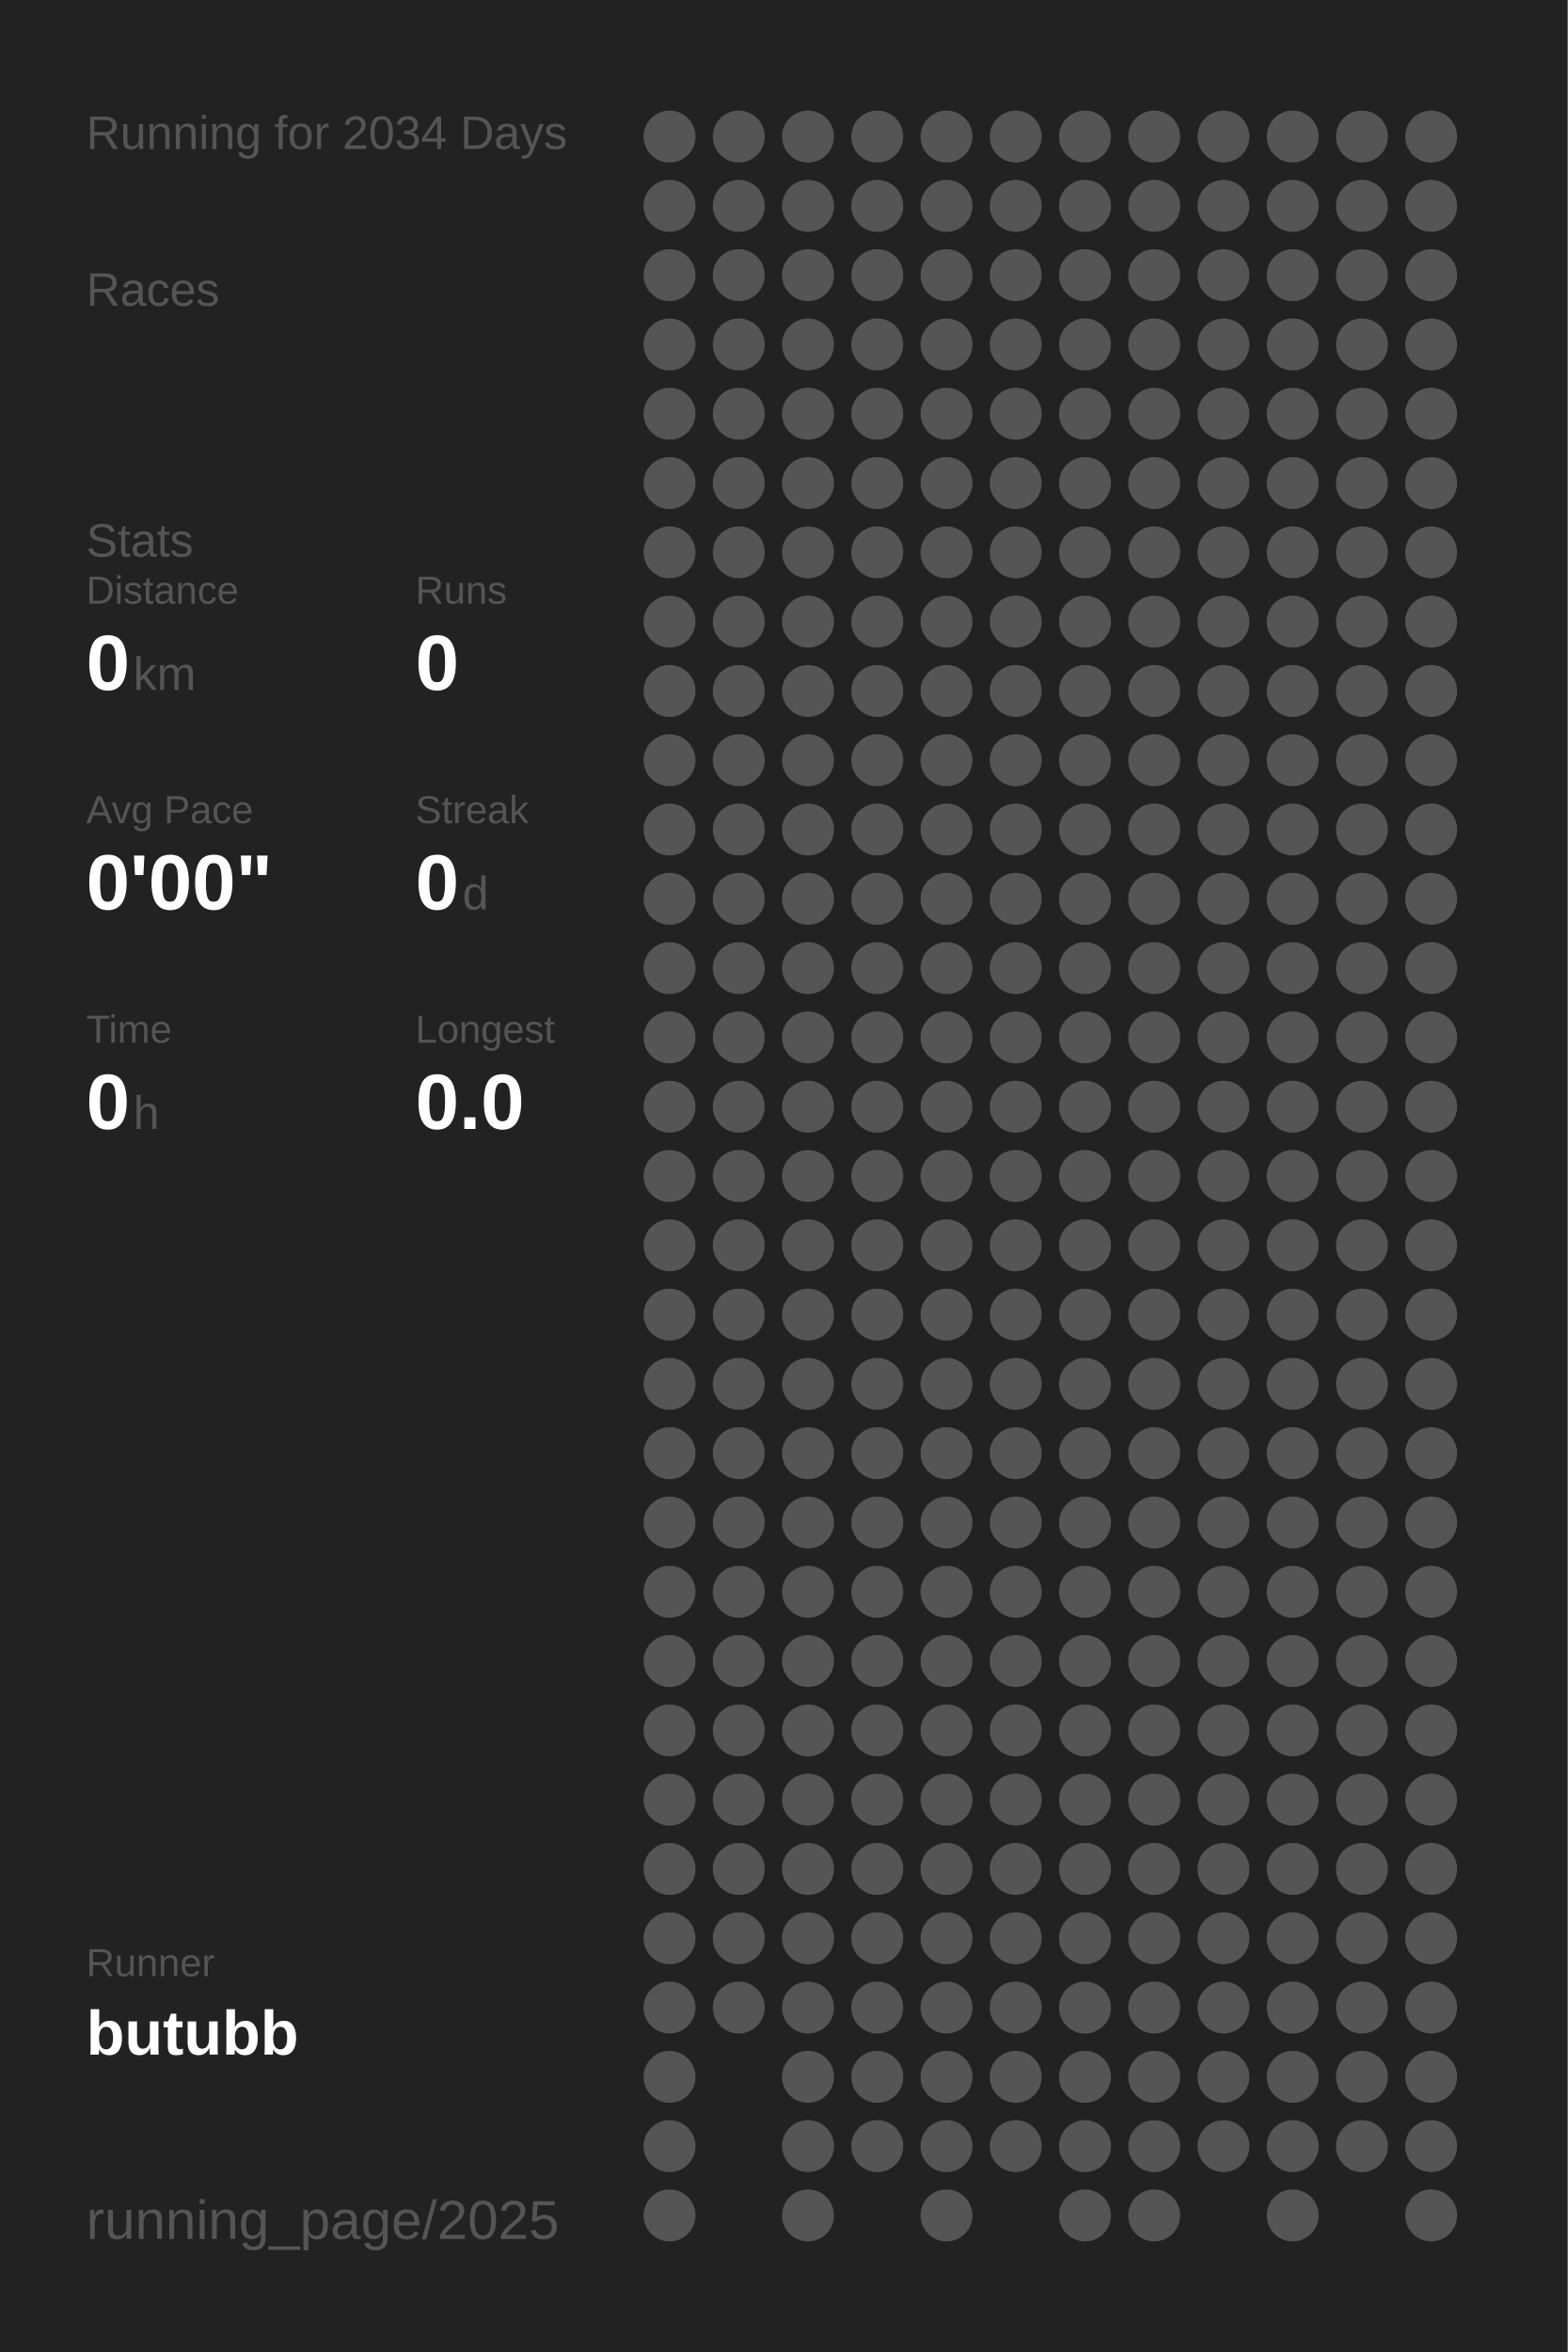
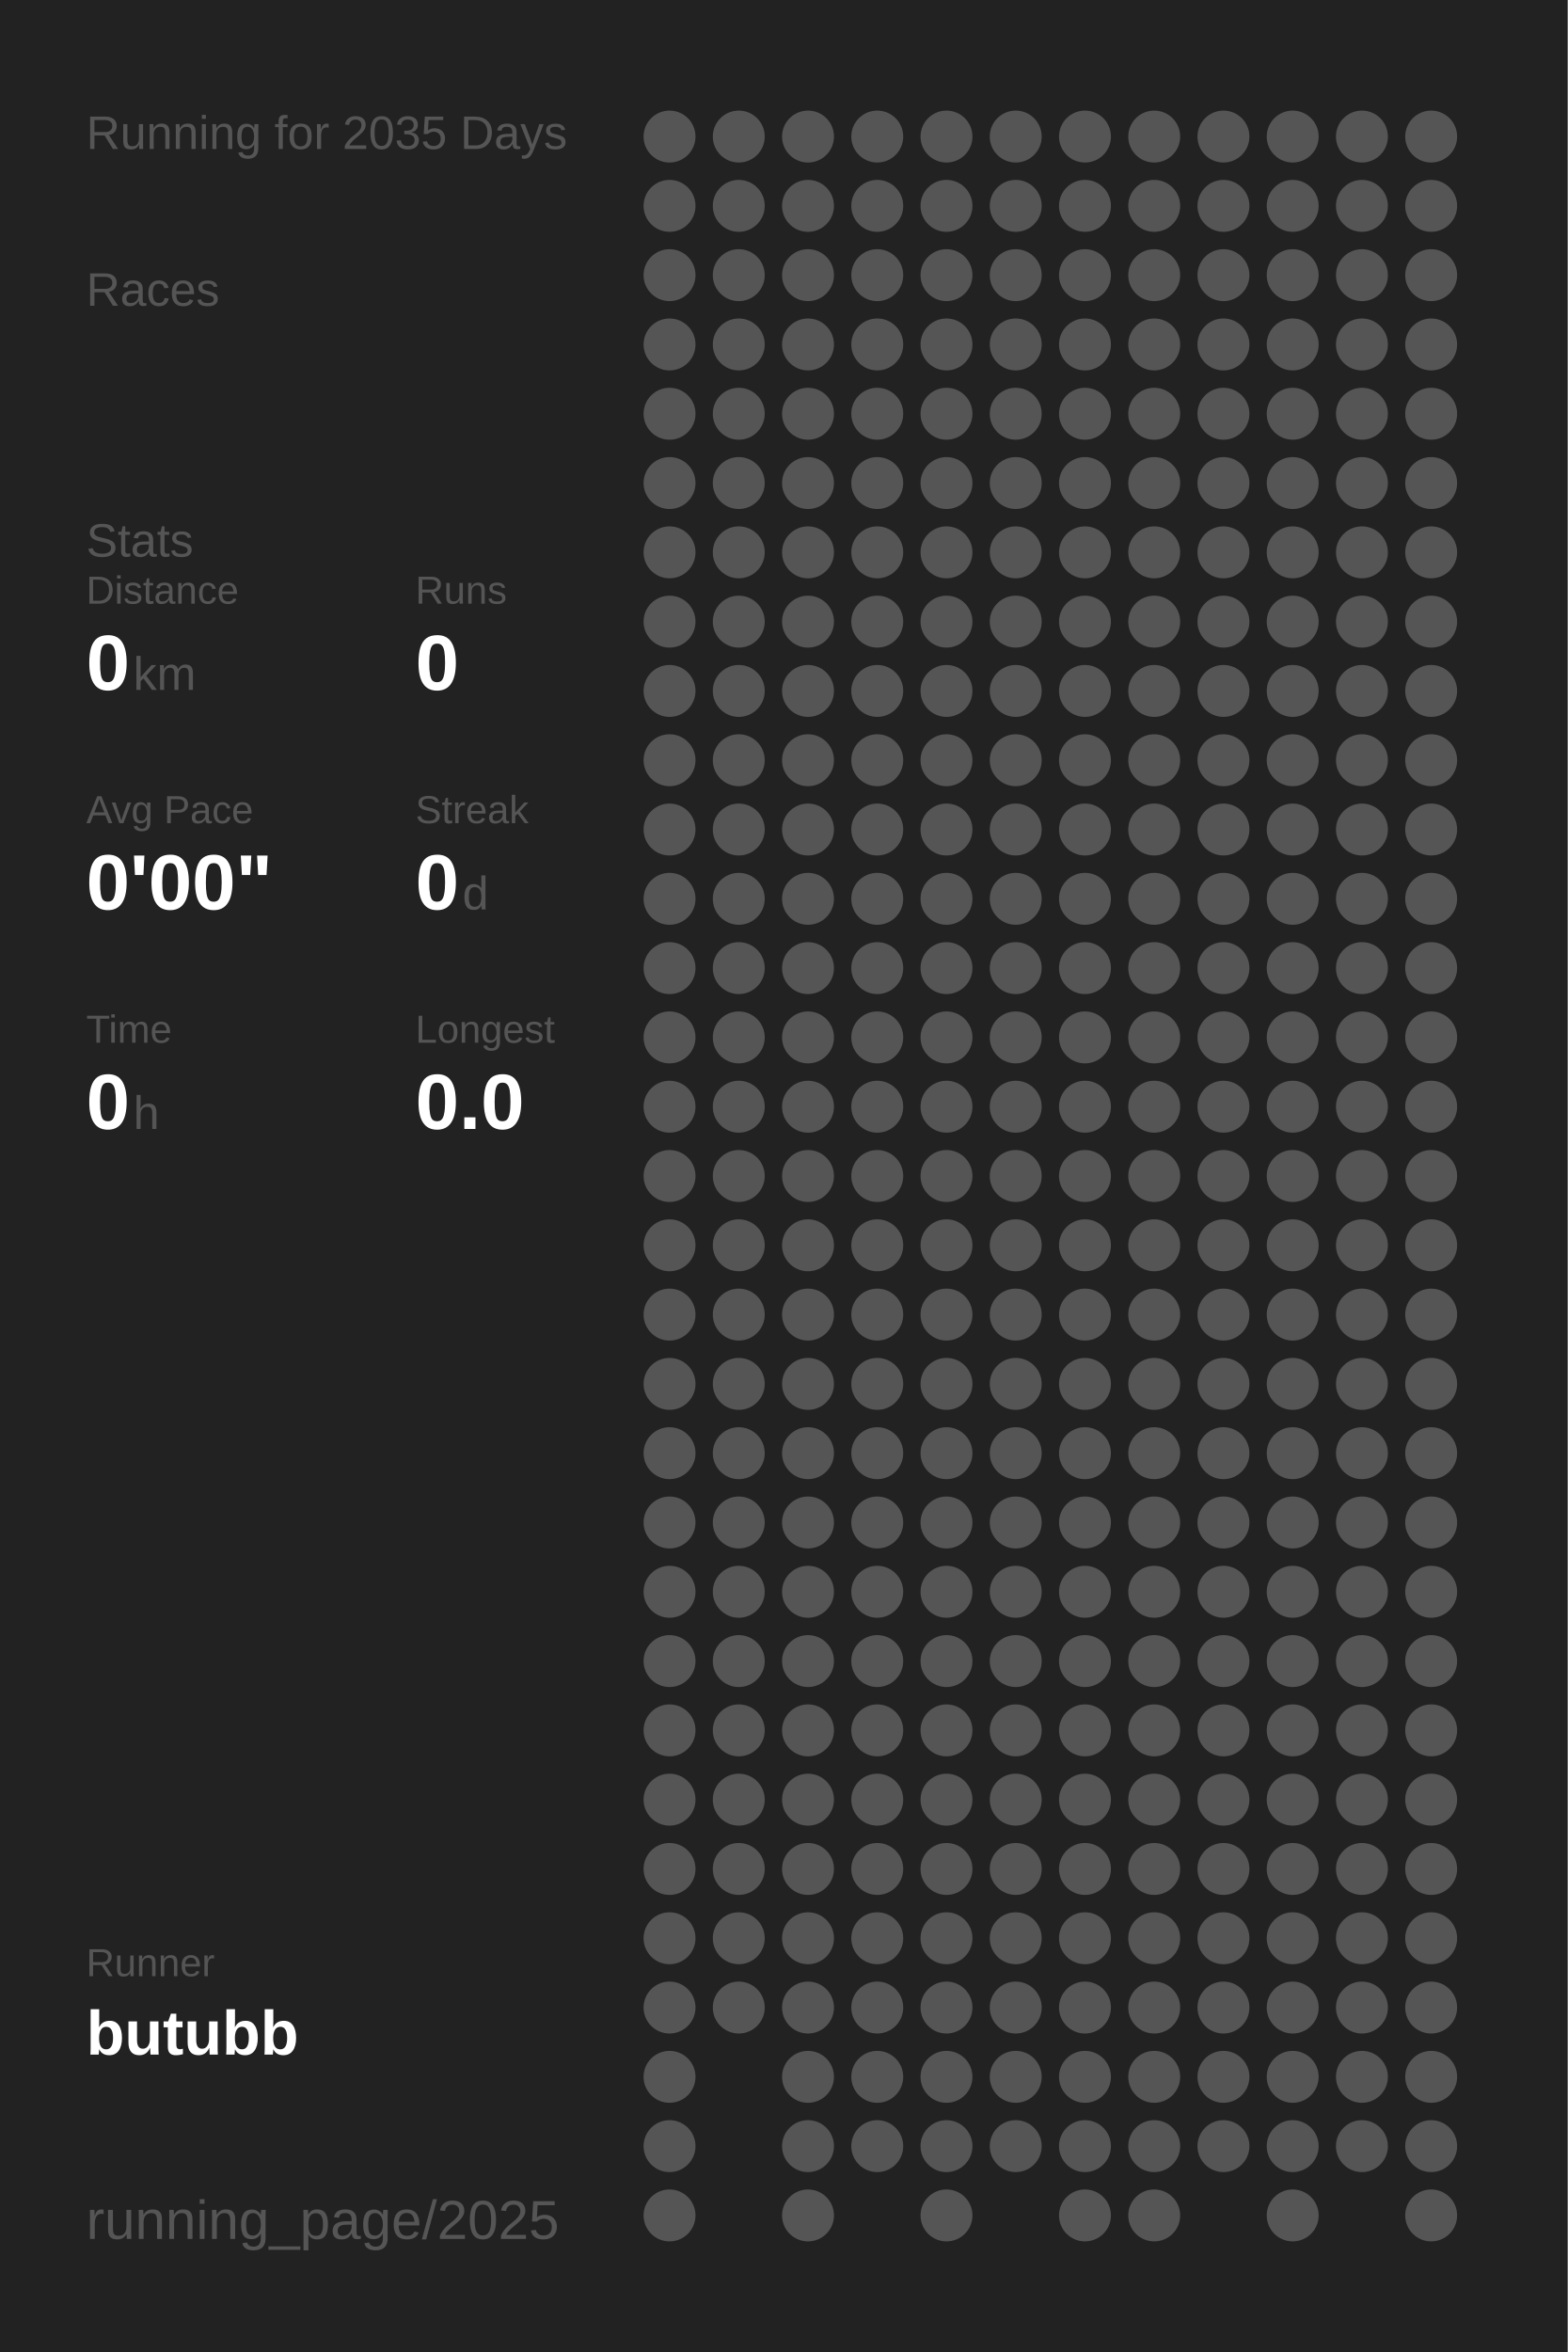
<svg xmlns="http://www.w3.org/2000/svg" baseProfile="full" height="300mm" version="1.1" viewBox="0,0,200,300" width="200mm">
  <defs />
  <rect fill="#222222" height="300" width="200" x="0" y="0" />
-   <text fill="#555555" style="font-size:6px; font-family:Arial;" x="11" y="19">Running for 2034 Days</text>
+   <text fill="#555555" style="font-size:6px; font-family:Arial;" x="11" y="19">Running for 2035 Days</text>
  <text fill="#555555" style="font-size:6px; font-family:Arial;" x="11" y="39">Races</text>
  <text fill="#555555" style="font-size:6px; font-family:Arial;" x="11" y="71">Stats</text>
  <text fill="#555555" style="font-size:5px; font-family:Arial;" x="11" y="77">Distance</text>
  <text fill="#FFFFFF" style="font-size:10px; font-family:Arial; font-weight:bold;" x="11" y="88">0</text>
  <text fill="#555555" style="font-size:6px; font-family:Arial;" x="17" y="88">km</text>
  <text fill="#555555" style="font-size:5px; font-family:Arial;" x="53" y="77">Runs</text>
  <text fill="#FFFFFF" style="font-size:10px; font-family:Arial; font-weight:bold;" x="53" y="88">0</text>
  <text fill="#555555" style="font-size:5px; font-family:Arial;" x="11" y="105">Avg Pace</text>
  <text fill="#FFFFFF" style="font-size:10px; font-family:Arial; font-weight:bold;" x="11" y="116">0'00"</text>
  <text fill="#555555" style="font-size:5px; font-family:Arial;" x="53" y="105">Streak</text>
  <text fill="#FFFFFF" style="font-size:10px; font-family:Arial; font-weight:bold;" x="53" y="116">0</text>
  <text fill="#555555" style="font-size:6px; font-family:Arial;" x="59" y="116">d</text>
  <text fill="#555555" style="font-size:5px; font-family:Arial;" x="11" y="133">Time</text>
  <text fill="#FFFFFF" style="font-size:10px; font-family:Arial; font-weight:bold;" x="11" y="144">0</text>
  <text fill="#555555" style="font-size:6px; font-family:Arial;" x="17" y="144">h</text>
  <text fill="#555555" style="font-size:5px; font-family:Arial;" x="53" y="133">Longest</text>
  <text fill="#FFFFFF" style="font-size:10px; font-family:Arial; font-weight:bold;" x="53" y="144">0.0</text>
  <text fill="#555555" style="font-size:5px; font-family:Arial;" x="11" y="252.065">Runner</text>
  <text fill="#FFFFFF" style="font-size:8px; font-family:Arial; font-weight:bold;" x="11" y="262.065">butubb</text>
  <text fill="#555555" style="font-size:7px; font-family:Arial;" x="11" y="285.581">running_page/2025</text>
  <circle cx="85.417" cy="17.419" fill="#555555" r="3.312" />
  <circle cx="85.417" cy="26.258" fill="#555555" r="3.312" />
  <circle cx="85.417" cy="35.097" fill="#555555" r="3.312" />
  <circle cx="85.417" cy="43.935" fill="#555555" r="3.312" />
  <circle cx="85.417" cy="52.774" fill="#555555" r="3.312" />
  <circle cx="85.417" cy="61.613" fill="#555555" r="3.312" />
  <circle cx="85.417" cy="70.452" fill="#555555" r="3.312" />
  <circle cx="85.417" cy="79.29" fill="#555555" r="3.312" />
  <circle cx="85.417" cy="88.129" fill="#555555" r="3.312" />
  <circle cx="85.417" cy="96.968" fill="#555555" r="3.312" />
  <circle cx="85.417" cy="105.806" fill="#555555" r="3.312" />
  <circle cx="85.417" cy="114.645" fill="#555555" r="3.312" />
  <circle cx="85.417" cy="123.484" fill="#555555" r="3.312" />
  <circle cx="85.417" cy="132.323" fill="#555555" r="3.312" />
  <circle cx="85.417" cy="141.161" fill="#555555" r="3.312" />
  <circle cx="85.417" cy="150" fill="#555555" r="3.312" />
  <circle cx="85.417" cy="158.839" fill="#555555" r="3.312" />
  <circle cx="85.417" cy="167.677" fill="#555555" r="3.312" />
  <circle cx="85.417" cy="176.516" fill="#555555" r="3.312" />
  <circle cx="85.417" cy="185.355" fill="#555555" r="3.312" />
  <circle cx="85.417" cy="194.194" fill="#555555" r="3.312" />
  <circle cx="85.417" cy="203.032" fill="#555555" r="3.312" />
  <circle cx="85.417" cy="211.871" fill="#555555" r="3.312" />
  <circle cx="85.417" cy="220.71" fill="#555555" r="3.312" />
  <circle cx="85.417" cy="229.548" fill="#555555" r="3.312" />
  <circle cx="85.417" cy="238.387" fill="#555555" r="3.312" />
  <circle cx="85.417" cy="247.226" fill="#555555" r="3.312" />
  <circle cx="85.417" cy="256.065" fill="#555555" r="3.312" />
  <circle cx="85.417" cy="264.903" fill="#555555" r="3.312" />
  <circle cx="85.417" cy="273.742" fill="#555555" r="3.312" />
  <circle cx="85.417" cy="282.581" fill="#555555" r="3.312" />
  <circle cx="94.25" cy="17.419" fill="#555555" r="3.312" />
  <circle cx="94.25" cy="26.258" fill="#555555" r="3.312" />
  <circle cx="94.25" cy="35.097" fill="#555555" r="3.312" />
  <circle cx="94.25" cy="43.935" fill="#555555" r="3.312" />
  <circle cx="94.25" cy="52.774" fill="#555555" r="3.312" />
  <circle cx="94.25" cy="61.613" fill="#555555" r="3.312" />
  <circle cx="94.25" cy="70.452" fill="#555555" r="3.312" />
  <circle cx="94.25" cy="79.29" fill="#555555" r="3.312" />
  <circle cx="94.25" cy="88.129" fill="#555555" r="3.312" />
  <circle cx="94.25" cy="96.968" fill="#555555" r="3.312" />
  <circle cx="94.25" cy="105.806" fill="#555555" r="3.312" />
  <circle cx="94.25" cy="114.645" fill="#555555" r="3.312" />
  <circle cx="94.25" cy="123.484" fill="#555555" r="3.312" />
  <circle cx="94.25" cy="132.323" fill="#555555" r="3.312" />
  <circle cx="94.25" cy="141.161" fill="#555555" r="3.312" />
  <circle cx="94.25" cy="150" fill="#555555" r="3.312" />
  <circle cx="94.25" cy="158.839" fill="#555555" r="3.312" />
  <circle cx="94.25" cy="167.677" fill="#555555" r="3.312" />
  <circle cx="94.25" cy="176.516" fill="#555555" r="3.312" />
  <circle cx="94.25" cy="185.355" fill="#555555" r="3.312" />
  <circle cx="94.25" cy="194.194" fill="#555555" r="3.312" />
  <circle cx="94.25" cy="203.032" fill="#555555" r="3.312" />
  <circle cx="94.25" cy="211.871" fill="#555555" r="3.312" />
  <circle cx="94.25" cy="220.71" fill="#555555" r="3.312" />
  <circle cx="94.25" cy="229.548" fill="#555555" r="3.312" />
  <circle cx="94.25" cy="238.387" fill="#555555" r="3.312" />
  <circle cx="94.25" cy="247.226" fill="#555555" r="3.312" />
  <circle cx="94.25" cy="256.065" fill="#555555" r="3.312" />
  <circle cx="103.083" cy="17.419" fill="#555555" r="3.312" />
  <circle cx="103.083" cy="26.258" fill="#555555" r="3.312" />
  <circle cx="103.083" cy="35.097" fill="#555555" r="3.312" />
  <circle cx="103.083" cy="43.935" fill="#555555" r="3.312" />
  <circle cx="103.083" cy="52.774" fill="#555555" r="3.312" />
  <circle cx="103.083" cy="61.613" fill="#555555" r="3.312" />
  <circle cx="103.083" cy="70.452" fill="#555555" r="3.312" />
  <circle cx="103.083" cy="79.29" fill="#555555" r="3.312" />
  <circle cx="103.083" cy="88.129" fill="#555555" r="3.312" />
  <circle cx="103.083" cy="96.968" fill="#555555" r="3.312" />
  <circle cx="103.083" cy="105.806" fill="#555555" r="3.312" />
  <circle cx="103.083" cy="114.645" fill="#555555" r="3.312" />
  <circle cx="103.083" cy="123.484" fill="#555555" r="3.312" />
  <circle cx="103.083" cy="132.323" fill="#555555" r="3.312" />
  <circle cx="103.083" cy="141.161" fill="#555555" r="3.312" />
  <circle cx="103.083" cy="150" fill="#555555" r="3.312" />
  <circle cx="103.083" cy="158.839" fill="#555555" r="3.312" />
  <circle cx="103.083" cy="167.677" fill="#555555" r="3.312" />
  <circle cx="103.083" cy="176.516" fill="#555555" r="3.312" />
  <circle cx="103.083" cy="185.355" fill="#555555" r="3.312" />
  <circle cx="103.083" cy="194.194" fill="#555555" r="3.312" />
  <circle cx="103.083" cy="203.032" fill="#555555" r="3.312" />
  <circle cx="103.083" cy="211.871" fill="#555555" r="3.312" />
  <circle cx="103.083" cy="220.71" fill="#555555" r="3.312" />
  <circle cx="103.083" cy="229.548" fill="#555555" r="3.312" />
  <circle cx="103.083" cy="238.387" fill="#555555" r="3.312" />
  <circle cx="103.083" cy="247.226" fill="#555555" r="3.312" />
  <circle cx="103.083" cy="256.065" fill="#555555" r="3.312" />
  <circle cx="103.083" cy="264.903" fill="#555555" r="3.312" />
  <circle cx="103.083" cy="273.742" fill="#555555" r="3.312" />
  <circle cx="103.083" cy="282.581" fill="#555555" r="3.312" />
  <circle cx="111.917" cy="17.419" fill="#555555" r="3.312" />
  <circle cx="111.917" cy="26.258" fill="#555555" r="3.312" />
  <circle cx="111.917" cy="35.097" fill="#555555" r="3.312" />
  <circle cx="111.917" cy="43.935" fill="#555555" r="3.312" />
  <circle cx="111.917" cy="52.774" fill="#555555" r="3.312" />
  <circle cx="111.917" cy="61.613" fill="#555555" r="3.312" />
  <circle cx="111.917" cy="70.452" fill="#555555" r="3.312" />
  <circle cx="111.917" cy="79.29" fill="#555555" r="3.312" />
  <circle cx="111.917" cy="88.129" fill="#555555" r="3.312" />
  <circle cx="111.917" cy="96.968" fill="#555555" r="3.312" />
  <circle cx="111.917" cy="105.806" fill="#555555" r="3.312" />
  <circle cx="111.917" cy="114.645" fill="#555555" r="3.312" />
  <circle cx="111.917" cy="123.484" fill="#555555" r="3.312" />
  <circle cx="111.917" cy="132.323" fill="#555555" r="3.312" />
  <circle cx="111.917" cy="141.161" fill="#555555" r="3.312" />
  <circle cx="111.917" cy="150" fill="#555555" r="3.312" />
  <circle cx="111.917" cy="158.839" fill="#555555" r="3.312" />
  <circle cx="111.917" cy="167.677" fill="#555555" r="3.312" />
  <circle cx="111.917" cy="176.516" fill="#555555" r="3.312" />
  <circle cx="111.917" cy="185.355" fill="#555555" r="3.312" />
  <circle cx="111.917" cy="194.194" fill="#555555" r="3.312" />
  <circle cx="111.917" cy="203.032" fill="#555555" r="3.312" />
  <circle cx="111.917" cy="211.871" fill="#555555" r="3.312" />
  <circle cx="111.917" cy="220.71" fill="#555555" r="3.312" />
  <circle cx="111.917" cy="229.548" fill="#555555" r="3.312" />
  <circle cx="111.917" cy="238.387" fill="#555555" r="3.312" />
  <circle cx="111.917" cy="247.226" fill="#555555" r="3.312" />
  <circle cx="111.917" cy="256.065" fill="#555555" r="3.312" />
  <circle cx="111.917" cy="264.903" fill="#555555" r="3.312" />
  <circle cx="111.917" cy="273.742" fill="#555555" r="3.312" />
  <circle cx="120.75" cy="17.419" fill="#555555" r="3.312" />
  <circle cx="120.75" cy="26.258" fill="#555555" r="3.312" />
  <circle cx="120.75" cy="35.097" fill="#555555" r="3.312" />
  <circle cx="120.75" cy="43.935" fill="#555555" r="3.312" />
  <circle cx="120.75" cy="52.774" fill="#555555" r="3.312" />
  <circle cx="120.75" cy="61.613" fill="#555555" r="3.312" />
  <circle cx="120.75" cy="70.452" fill="#555555" r="3.312" />
  <circle cx="120.75" cy="79.29" fill="#555555" r="3.312" />
  <circle cx="120.75" cy="88.129" fill="#555555" r="3.312" />
  <circle cx="120.75" cy="96.968" fill="#555555" r="3.312" />
  <circle cx="120.75" cy="105.806" fill="#555555" r="3.312" />
  <circle cx="120.75" cy="114.645" fill="#555555" r="3.312" />
  <circle cx="120.75" cy="123.484" fill="#555555" r="3.312" />
  <circle cx="120.75" cy="132.323" fill="#555555" r="3.312" />
  <circle cx="120.75" cy="141.161" fill="#555555" r="3.312" />
  <circle cx="120.75" cy="150" fill="#555555" r="3.312" />
  <circle cx="120.75" cy="158.839" fill="#555555" r="3.312" />
  <circle cx="120.75" cy="167.677" fill="#555555" r="3.312" />
  <circle cx="120.75" cy="176.516" fill="#555555" r="3.312" />
  <circle cx="120.75" cy="185.355" fill="#555555" r="3.312" />
  <circle cx="120.75" cy="194.194" fill="#555555" r="3.312" />
  <circle cx="120.75" cy="203.032" fill="#555555" r="3.312" />
  <circle cx="120.75" cy="211.871" fill="#555555" r="3.312" />
  <circle cx="120.75" cy="220.71" fill="#555555" r="3.312" />
  <circle cx="120.75" cy="229.548" fill="#555555" r="3.312" />
  <circle cx="120.75" cy="238.387" fill="#555555" r="3.312" />
  <circle cx="120.75" cy="247.226" fill="#555555" r="3.312" />
  <circle cx="120.75" cy="256.065" fill="#555555" r="3.312" />
  <circle cx="120.75" cy="264.903" fill="#555555" r="3.312" />
  <circle cx="120.75" cy="273.742" fill="#555555" r="3.312" />
  <circle cx="120.75" cy="282.581" fill="#555555" r="3.312" />
  <circle cx="129.583" cy="17.419" fill="#555555" r="3.312" />
  <circle cx="129.583" cy="26.258" fill="#555555" r="3.312" />
  <circle cx="129.583" cy="35.097" fill="#555555" r="3.312" />
  <circle cx="129.583" cy="43.935" fill="#555555" r="3.312" />
  <circle cx="129.583" cy="52.774" fill="#555555" r="3.312" />
  <circle cx="129.583" cy="61.613" fill="#555555" r="3.312" />
  <circle cx="129.583" cy="70.452" fill="#555555" r="3.312" />
  <circle cx="129.583" cy="79.29" fill="#555555" r="3.312" />
  <circle cx="129.583" cy="88.129" fill="#555555" r="3.312" />
  <circle cx="129.583" cy="96.968" fill="#555555" r="3.312" />
  <circle cx="129.583" cy="105.806" fill="#555555" r="3.312" />
  <circle cx="129.583" cy="114.645" fill="#555555" r="3.312" />
  <circle cx="129.583" cy="123.484" fill="#555555" r="3.312" />
  <circle cx="129.583" cy="132.323" fill="#555555" r="3.312" />
  <circle cx="129.583" cy="141.161" fill="#555555" r="3.312" />
  <circle cx="129.583" cy="150" fill="#555555" r="3.312" />
  <circle cx="129.583" cy="158.839" fill="#555555" r="3.312" />
  <circle cx="129.583" cy="167.677" fill="#555555" r="3.312" />
  <circle cx="129.583" cy="176.516" fill="#555555" r="3.312" />
  <circle cx="129.583" cy="185.355" fill="#555555" r="3.312" />
  <circle cx="129.583" cy="194.194" fill="#555555" r="3.312" />
  <circle cx="129.583" cy="203.032" fill="#555555" r="3.312" />
  <circle cx="129.583" cy="211.871" fill="#555555" r="3.312" />
  <circle cx="129.583" cy="220.71" fill="#555555" r="3.312" />
  <circle cx="129.583" cy="229.548" fill="#555555" r="3.312" />
  <circle cx="129.583" cy="238.387" fill="#555555" r="3.312" />
  <circle cx="129.583" cy="247.226" fill="#555555" r="3.312" />
  <circle cx="129.583" cy="256.065" fill="#555555" r="3.312" />
  <circle cx="129.583" cy="264.903" fill="#555555" r="3.312" />
  <circle cx="129.583" cy="273.742" fill="#555555" r="3.312" />
  <circle cx="138.417" cy="17.419" fill="#555555" r="3.312" />
  <circle cx="138.417" cy="26.258" fill="#555555" r="3.312" />
  <circle cx="138.417" cy="35.097" fill="#555555" r="3.312" />
  <circle cx="138.417" cy="43.935" fill="#555555" r="3.312" />
  <circle cx="138.417" cy="52.774" fill="#555555" r="3.312" />
  <circle cx="138.417" cy="61.613" fill="#555555" r="3.312" />
  <circle cx="138.417" cy="70.452" fill="#555555" r="3.312" />
  <circle cx="138.417" cy="79.29" fill="#555555" r="3.312" />
  <circle cx="138.417" cy="88.129" fill="#555555" r="3.312" />
  <circle cx="138.417" cy="96.968" fill="#555555" r="3.312" />
  <circle cx="138.417" cy="105.806" fill="#555555" r="3.312" />
  <circle cx="138.417" cy="114.645" fill="#555555" r="3.312" />
  <circle cx="138.417" cy="123.484" fill="#555555" r="3.312" />
  <circle cx="138.417" cy="132.323" fill="#555555" r="3.312" />
  <circle cx="138.417" cy="141.161" fill="#555555" r="3.312" />
  <circle cx="138.417" cy="150" fill="#555555" r="3.312" />
  <circle cx="138.417" cy="158.839" fill="#555555" r="3.312" />
  <circle cx="138.417" cy="167.677" fill="#555555" r="3.312" />
  <circle cx="138.417" cy="176.516" fill="#555555" r="3.312" />
  <circle cx="138.417" cy="185.355" fill="#555555" r="3.312" />
  <circle cx="138.417" cy="194.194" fill="#555555" r="3.312" />
  <circle cx="138.417" cy="203.032" fill="#555555" r="3.312" />
  <circle cx="138.417" cy="211.871" fill="#555555" r="3.312" />
  <circle cx="138.417" cy="220.71" fill="#555555" r="3.312" />
  <circle cx="138.417" cy="229.548" fill="#555555" r="3.312" />
  <circle cx="138.417" cy="238.387" fill="#555555" r="3.312" />
  <circle cx="138.417" cy="247.226" fill="#555555" r="3.312" />
  <circle cx="138.417" cy="256.065" fill="#555555" r="3.312" />
  <circle cx="138.417" cy="264.903" fill="#555555" r="3.312" />
  <circle cx="138.417" cy="273.742" fill="#555555" r="3.312" />
  <circle cx="138.417" cy="282.581" fill="#555555" r="3.312" />
  <circle cx="147.25" cy="17.419" fill="#555555" r="3.312" />
  <circle cx="147.25" cy="26.258" fill="#555555" r="3.312" />
  <circle cx="147.25" cy="35.097" fill="#555555" r="3.312" />
  <circle cx="147.25" cy="43.935" fill="#555555" r="3.312" />
  <circle cx="147.25" cy="52.774" fill="#555555" r="3.312" />
  <circle cx="147.25" cy="61.613" fill="#555555" r="3.312" />
  <circle cx="147.25" cy="70.452" fill="#555555" r="3.312" />
  <circle cx="147.25" cy="79.29" fill="#555555" r="3.312" />
  <circle cx="147.25" cy="88.129" fill="#555555" r="3.312" />
  <circle cx="147.25" cy="96.968" fill="#555555" r="3.312" />
  <circle cx="147.25" cy="105.806" fill="#555555" r="3.312" />
  <circle cx="147.25" cy="114.645" fill="#555555" r="3.312" />
  <circle cx="147.25" cy="123.484" fill="#555555" r="3.312" />
  <circle cx="147.25" cy="132.323" fill="#555555" r="3.312" />
  <circle cx="147.25" cy="141.161" fill="#555555" r="3.312" />
  <circle cx="147.25" cy="150" fill="#555555" r="3.312" />
  <circle cx="147.25" cy="158.839" fill="#555555" r="3.312" />
  <circle cx="147.25" cy="167.677" fill="#555555" r="3.312" />
  <circle cx="147.25" cy="176.516" fill="#555555" r="3.312" />
  <circle cx="147.25" cy="185.355" fill="#555555" r="3.312" />
  <circle cx="147.25" cy="194.194" fill="#555555" r="3.312" />
  <circle cx="147.25" cy="203.032" fill="#555555" r="3.312" />
  <circle cx="147.25" cy="211.871" fill="#555555" r="3.312" />
  <circle cx="147.25" cy="220.71" fill="#555555" r="3.312" />
  <circle cx="147.25" cy="229.548" fill="#555555" r="3.312" />
  <circle cx="147.25" cy="238.387" fill="#555555" r="3.312" />
  <circle cx="147.25" cy="247.226" fill="#555555" r="3.312" />
  <circle cx="147.25" cy="256.065" fill="#555555" r="3.312" />
  <circle cx="147.25" cy="264.903" fill="#555555" r="3.312" />
  <circle cx="147.25" cy="273.742" fill="#555555" r="3.312" />
  <circle cx="147.25" cy="282.581" fill="#555555" r="3.312" />
  <circle cx="156.083" cy="17.419" fill="#555555" r="3.312" />
  <circle cx="156.083" cy="26.258" fill="#555555" r="3.312" />
  <circle cx="156.083" cy="35.097" fill="#555555" r="3.312" />
  <circle cx="156.083" cy="43.935" fill="#555555" r="3.312" />
  <circle cx="156.083" cy="52.774" fill="#555555" r="3.312" />
  <circle cx="156.083" cy="61.613" fill="#555555" r="3.312" />
  <circle cx="156.083" cy="70.452" fill="#555555" r="3.312" />
  <circle cx="156.083" cy="79.29" fill="#555555" r="3.312" />
  <circle cx="156.083" cy="88.129" fill="#555555" r="3.312" />
  <circle cx="156.083" cy="96.968" fill="#555555" r="3.312" />
  <circle cx="156.083" cy="105.806" fill="#555555" r="3.312" />
  <circle cx="156.083" cy="114.645" fill="#555555" r="3.312" />
  <circle cx="156.083" cy="123.484" fill="#555555" r="3.312" />
  <circle cx="156.083" cy="132.323" fill="#555555" r="3.312" />
  <circle cx="156.083" cy="141.161" fill="#555555" r="3.312" />
  <circle cx="156.083" cy="150" fill="#555555" r="3.312" />
  <circle cx="156.083" cy="158.839" fill="#555555" r="3.312" />
  <circle cx="156.083" cy="167.677" fill="#555555" r="3.312" />
  <circle cx="156.083" cy="176.516" fill="#555555" r="3.312" />
  <circle cx="156.083" cy="185.355" fill="#555555" r="3.312" />
  <circle cx="156.083" cy="194.194" fill="#555555" r="3.312" />
  <circle cx="156.083" cy="203.032" fill="#555555" r="3.312" />
  <circle cx="156.083" cy="211.871" fill="#555555" r="3.312" />
  <circle cx="156.083" cy="220.71" fill="#555555" r="3.312" />
  <circle cx="156.083" cy="229.548" fill="#555555" r="3.312" />
  <circle cx="156.083" cy="238.387" fill="#555555" r="3.312" />
  <circle cx="156.083" cy="247.226" fill="#555555" r="3.312" />
  <circle cx="156.083" cy="256.065" fill="#555555" r="3.312" />
  <circle cx="156.083" cy="264.903" fill="#555555" r="3.312" />
  <circle cx="156.083" cy="273.742" fill="#555555" r="3.312" />
  <circle cx="164.917" cy="17.419" fill="#555555" r="3.312" />
  <circle cx="164.917" cy="26.258" fill="#555555" r="3.312" />
  <circle cx="164.917" cy="35.097" fill="#555555" r="3.312" />
  <circle cx="164.917" cy="43.935" fill="#555555" r="3.312" />
  <circle cx="164.917" cy="52.774" fill="#555555" r="3.312" />
  <circle cx="164.917" cy="61.613" fill="#555555" r="3.312" />
  <circle cx="164.917" cy="70.452" fill="#555555" r="3.312" />
  <circle cx="164.917" cy="79.29" fill="#555555" r="3.312" />
  <circle cx="164.917" cy="88.129" fill="#555555" r="3.312" />
  <circle cx="164.917" cy="96.968" fill="#555555" r="3.312" />
  <circle cx="164.917" cy="105.806" fill="#555555" r="3.312" />
  <circle cx="164.917" cy="114.645" fill="#555555" r="3.312" />
  <circle cx="164.917" cy="123.484" fill="#555555" r="3.312" />
  <circle cx="164.917" cy="132.323" fill="#555555" r="3.312" />
  <circle cx="164.917" cy="141.161" fill="#555555" r="3.312" />
  <circle cx="164.917" cy="150" fill="#555555" r="3.312" />
  <circle cx="164.917" cy="158.839" fill="#555555" r="3.312" />
  <circle cx="164.917" cy="167.677" fill="#555555" r="3.312" />
  <circle cx="164.917" cy="176.516" fill="#555555" r="3.312" />
  <circle cx="164.917" cy="185.355" fill="#555555" r="3.312" />
  <circle cx="164.917" cy="194.194" fill="#555555" r="3.312" />
  <circle cx="164.917" cy="203.032" fill="#555555" r="3.312" />
  <circle cx="164.917" cy="211.871" fill="#555555" r="3.312" />
  <circle cx="164.917" cy="220.71" fill="#555555" r="3.312" />
  <circle cx="164.917" cy="229.548" fill="#555555" r="3.312" />
  <circle cx="164.917" cy="238.387" fill="#555555" r="3.312" />
  <circle cx="164.917" cy="247.226" fill="#555555" r="3.312" />
  <circle cx="164.917" cy="256.065" fill="#555555" r="3.312" />
  <circle cx="164.917" cy="264.903" fill="#555555" r="3.312" />
  <circle cx="164.917" cy="273.742" fill="#555555" r="3.312" />
  <circle cx="164.917" cy="282.581" fill="#555555" r="3.312" />
  <circle cx="173.75" cy="17.419" fill="#555555" r="3.312" />
  <circle cx="173.75" cy="26.258" fill="#555555" r="3.312" />
  <circle cx="173.75" cy="35.097" fill="#555555" r="3.312" />
  <circle cx="173.75" cy="43.935" fill="#555555" r="3.312" />
  <circle cx="173.75" cy="52.774" fill="#555555" r="3.312" />
  <circle cx="173.75" cy="61.613" fill="#555555" r="3.312" />
  <circle cx="173.75" cy="70.452" fill="#555555" r="3.312" />
  <circle cx="173.75" cy="79.29" fill="#555555" r="3.312" />
  <circle cx="173.75" cy="88.129" fill="#555555" r="3.312" />
  <circle cx="173.75" cy="96.968" fill="#555555" r="3.312" />
  <circle cx="173.75" cy="105.806" fill="#555555" r="3.312" />
  <circle cx="173.75" cy="114.645" fill="#555555" r="3.312" />
  <circle cx="173.75" cy="123.484" fill="#555555" r="3.312" />
  <circle cx="173.75" cy="132.323" fill="#555555" r="3.312" />
  <circle cx="173.75" cy="141.161" fill="#555555" r="3.312" />
  <circle cx="173.75" cy="150" fill="#555555" r="3.312" />
  <circle cx="173.75" cy="158.839" fill="#555555" r="3.312" />
  <circle cx="173.75" cy="167.677" fill="#555555" r="3.312" />
  <circle cx="173.75" cy="176.516" fill="#555555" r="3.312" />
  <circle cx="173.75" cy="185.355" fill="#555555" r="3.312" />
  <circle cx="173.75" cy="194.194" fill="#555555" r="3.312" />
  <circle cx="173.75" cy="203.032" fill="#555555" r="3.312" />
  <circle cx="173.75" cy="211.871" fill="#555555" r="3.312" />
  <circle cx="173.75" cy="220.71" fill="#555555" r="3.312" />
  <circle cx="173.75" cy="229.548" fill="#555555" r="3.312" />
  <circle cx="173.75" cy="238.387" fill="#555555" r="3.312" />
  <circle cx="173.75" cy="247.226" fill="#555555" r="3.312" />
  <circle cx="173.75" cy="256.065" fill="#555555" r="3.312" />
  <circle cx="173.75" cy="264.903" fill="#555555" r="3.312" />
  <circle cx="173.75" cy="273.742" fill="#555555" r="3.312" />
  <circle cx="182.583" cy="17.419" fill="#555555" r="3.312" />
  <circle cx="182.583" cy="26.258" fill="#555555" r="3.312" />
  <circle cx="182.583" cy="35.097" fill="#555555" r="3.312" />
  <circle cx="182.583" cy="43.935" fill="#555555" r="3.312" />
  <circle cx="182.583" cy="52.774" fill="#555555" r="3.312" />
  <circle cx="182.583" cy="61.613" fill="#555555" r="3.312" />
  <circle cx="182.583" cy="70.452" fill="#555555" r="3.312" />
  <circle cx="182.583" cy="79.29" fill="#555555" r="3.312" />
  <circle cx="182.583" cy="88.129" fill="#555555" r="3.312" />
  <circle cx="182.583" cy="96.968" fill="#555555" r="3.312" />
  <circle cx="182.583" cy="105.806" fill="#555555" r="3.312" />
  <circle cx="182.583" cy="114.645" fill="#555555" r="3.312" />
  <circle cx="182.583" cy="123.484" fill="#555555" r="3.312" />
  <circle cx="182.583" cy="132.323" fill="#555555" r="3.312" />
  <circle cx="182.583" cy="141.161" fill="#555555" r="3.312" />
  <circle cx="182.583" cy="150" fill="#555555" r="3.312" />
  <circle cx="182.583" cy="158.839" fill="#555555" r="3.312" />
  <circle cx="182.583" cy="167.677" fill="#555555" r="3.312" />
  <circle cx="182.583" cy="176.516" fill="#555555" r="3.312" />
  <circle cx="182.583" cy="185.355" fill="#555555" r="3.312" />
  <circle cx="182.583" cy="194.194" fill="#555555" r="3.312" />
  <circle cx="182.583" cy="203.032" fill="#555555" r="3.312" />
  <circle cx="182.583" cy="211.871" fill="#555555" r="3.312" />
  <circle cx="182.583" cy="220.71" fill="#555555" r="3.312" />
  <circle cx="182.583" cy="229.548" fill="#555555" r="3.312" />
  <circle cx="182.583" cy="238.387" fill="#555555" r="3.312" />
  <circle cx="182.583" cy="247.226" fill="#555555" r="3.312" />
  <circle cx="182.583" cy="256.065" fill="#555555" r="3.312" />
  <circle cx="182.583" cy="264.903" fill="#555555" r="3.312" />
  <circle cx="182.583" cy="273.742" fill="#555555" r="3.312" />
  <circle cx="182.583" cy="282.581" fill="#555555" r="3.312" />
</svg>
